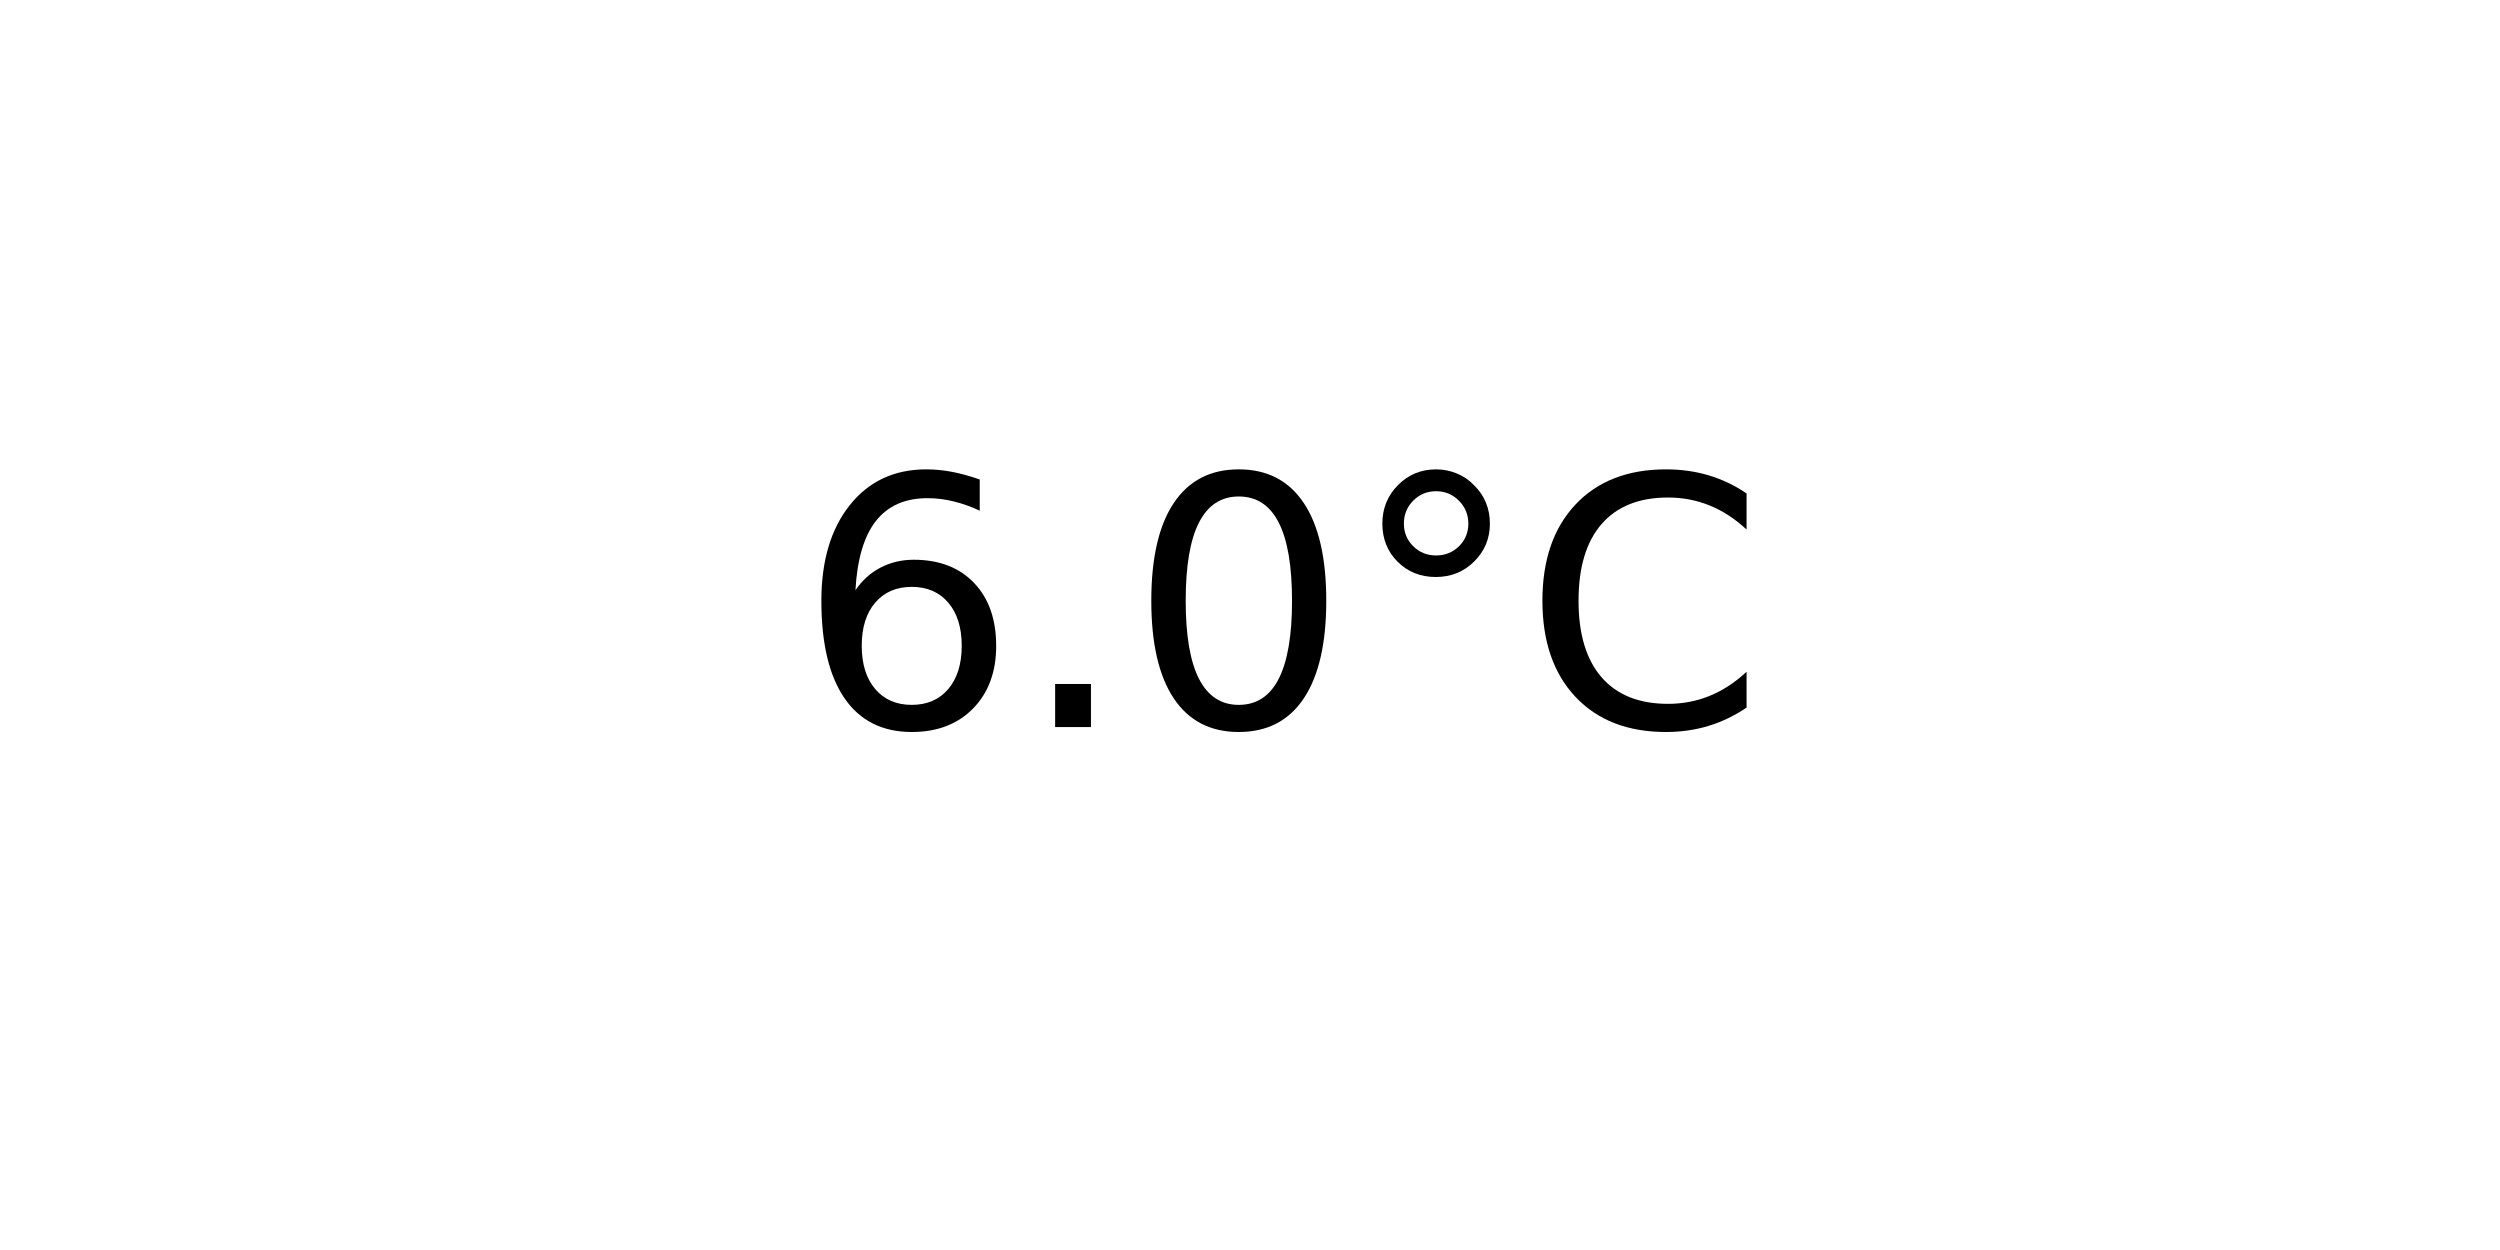
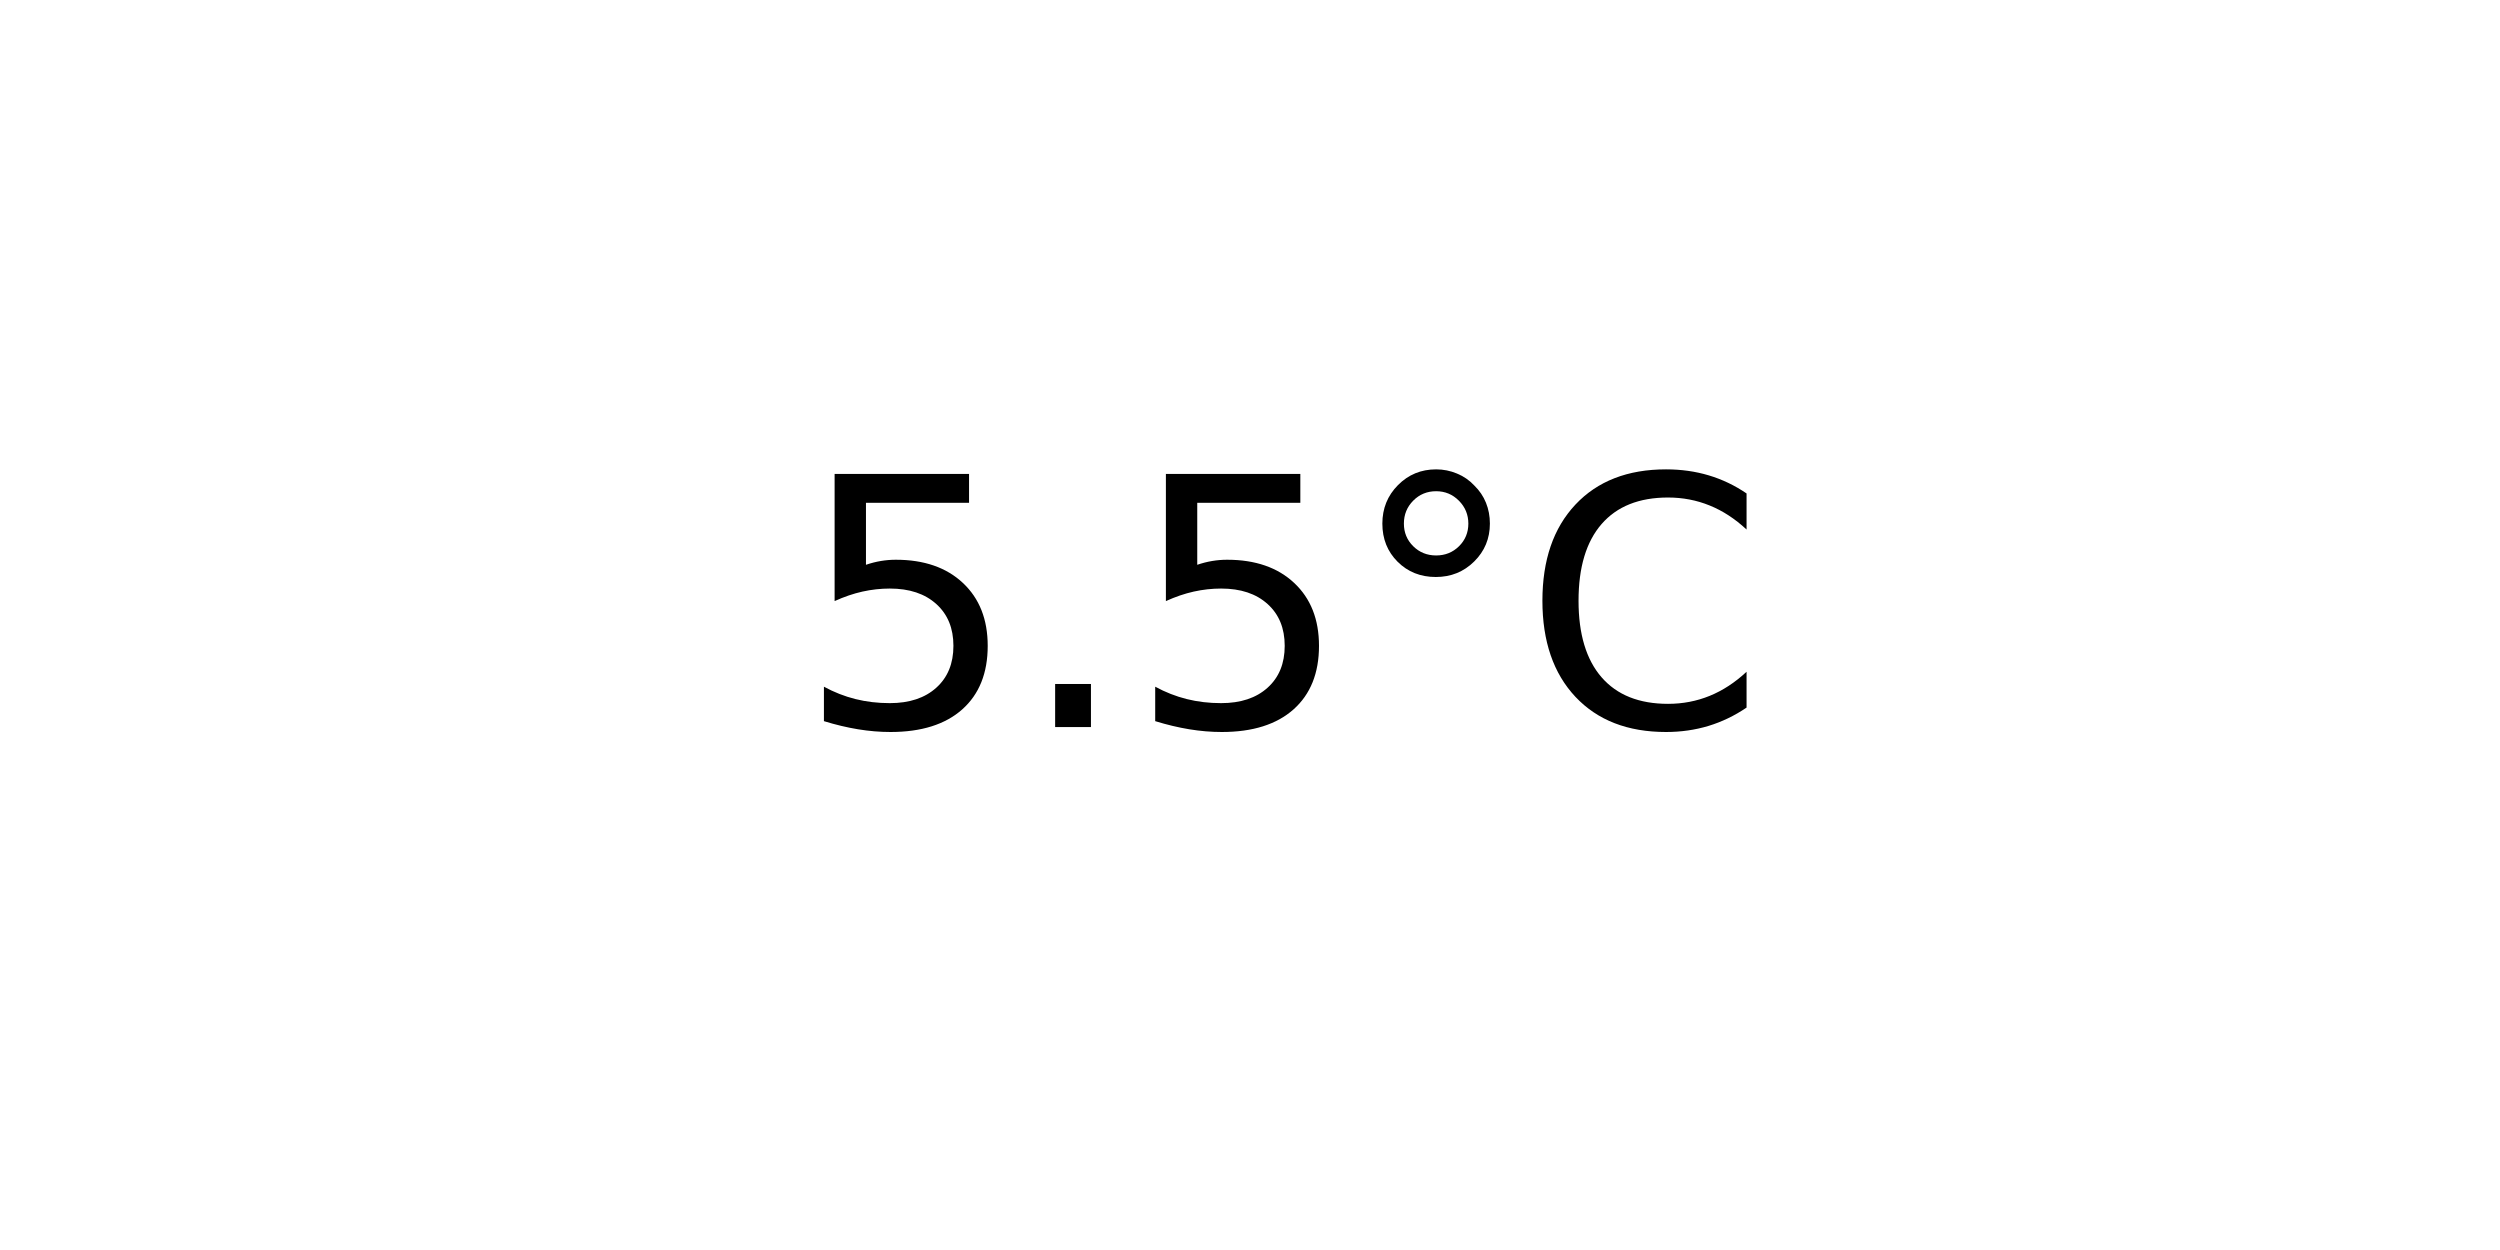
<svg xmlns="http://www.w3.org/2000/svg" xmlns:xlink="http://www.w3.org/1999/xlink" width="72pt" height="36pt" viewBox="0 0 72 36" version="1.1">
  <defs>
    <style type="text/css">*{stroke-linejoin: round; stroke-linecap: butt}</style>
  </defs>
  <g id="figure_1">
    <g id="axes_1">
      <g id="text_1">
        <g transform="translate(22.95703 20.93937) scale(0.1 -0.1)">
          <defs>
-             <path id="DejaVuSans-36" d="M 2113 2584  Q 1688 2584 1439 2293  Q 1191 2003 1191 1497  Q 1191 994 1439 701  Q 1688 409 2113 409  Q 2538 409 2786 701  Q 3034 994 3034 1497  Q 3034 2003 2786 2293  Q 2538 2584 2113 2584  z M 3366 4563  L 3366 3988  Q 3128 4100 2886 4159  Q 2644 4219 2406 4219  Q 1781 4219 1451 3797  Q 1122 3375 1075 2522  Q 1259 2794 1537 2939  Q 1816 3084 2150 3084  Q 2853 3084 3261 2657  Q 3669 2231 3669 1497  Q 3669 778 3244 343  Q 2819 -91 2113 -91  Q 1303 -91 875 529  Q 447 1150 447 2328  Q 447 3434 972 4092  Q 1497 4750 2381 4750  Q 2619 4750 2861 4703  Q 3103 4656 3366 4563  z " transform="scale(0.015625)" />
+             <path id="DejaVuSans-35" d="M 691 4666  L 3169 4666  L 3169 4134  L 1269 4134  L 1269 2991  Q 1406 3038 1543 3061  Q 1681 3084 1819 3084  Q 2600 3084 3056 2656  Q 3513 2228 3513 1497  Q 3513 744 3044 326  Q 2575 -91 1722 -91  Q 1428 -91 1123 -41  Q 819 9 494 109  L 494 744  Q 775 591 1075 516  Q 1375 441 1709 441  Q 2250 441 2565 725  Q 2881 1009 2881 1497  Q 2881 1984 2565 2268  Q 2250 2553 1709 2553  Q 1456 2553 1204 2497  Q 953 2441 691 2322  L 691 4666  z " transform="scale(0.015625)" />
            <path id="DejaVuSans-2e" d="M 684 794  L 1344 794  L 1344 0  L 684 0  L 684 794  z " transform="scale(0.015625)" />
-             <path id="DejaVuSans-30" d="M 2034 4250  Q 1547 4250 1301 3770  Q 1056 3291 1056 2328  Q 1056 1369 1301 889  Q 1547 409 2034 409  Q 2525 409 2770 889  Q 3016 1369 3016 2328  Q 3016 3291 2770 3770  Q 2525 4250 2034 4250  z M 2034 4750  Q 2819 4750 3233 4129  Q 3647 3509 3647 2328  Q 3647 1150 3233 529  Q 2819 -91 2034 -91  Q 1250 -91 836 529  Q 422 1150 422 2328  Q 422 3509 836 4129  Q 1250 4750 2034 4750  z " transform="scale(0.015625)" />
            <path id="DejaVuSans-b0" d="M 1600 4347  Q 1350 4347 1178 4173  Q 1006 4000 1006 3750  Q 1006 3503 1178 3333  Q 1350 3163 1600 3163  Q 1850 3163 2022 3333  Q 2194 3503 2194 3750  Q 2194 3997 2020 4172  Q 1847 4347 1600 4347  z M 1600 4750  Q 1800 4750 1984 4673  Q 2169 4597 2303 4453  Q 2447 4313 2519 4134  Q 2591 3956 2591 3750  Q 2591 3338 2302 3052  Q 2013 2766 1594 2766  Q 1172 2766 890 3047  Q 609 3328 609 3750  Q 609 4169 896 4459  Q 1184 4750 1600 4750  z " transform="scale(0.015625)" />
            <path id="DejaVuSans-43" d="M 4122 4306  L 4122 3641  Q 3803 3938 3442 4084  Q 3081 4231 2675 4231  Q 1875 4231 1450 3742  Q 1025 3253 1025 2328  Q 1025 1406 1450 917  Q 1875 428 2675 428  Q 3081 428 3442 575  Q 3803 722 4122 1019  L 4122 359  Q 3791 134 3420 21  Q 3050 -91 2638 -91  Q 1578 -91 968 557  Q 359 1206 359 2328  Q 359 3453 968 4101  Q 1578 4750 2638 4750  Q 3056 4750 3426 4639  Q 3797 4528 4122 4306  z " transform="scale(0.015625)" />
          </defs>
-           <use xlink:href="#DejaVuSans-36" />
+           <use xlink:href="#DejaVuSans-35" />
          <use xlink:href="#DejaVuSans-2e" x="63.623" />
-           <use xlink:href="#DejaVuSans-30" x="95.41" />
+           <use xlink:href="#DejaVuSans-35" x="95.41" />
          <use xlink:href="#DejaVuSans-b0" x="159.033" />
          <use xlink:href="#DejaVuSans-43" x="209.033" />
        </g>
      </g>
    </g>
  </g>
</svg>
